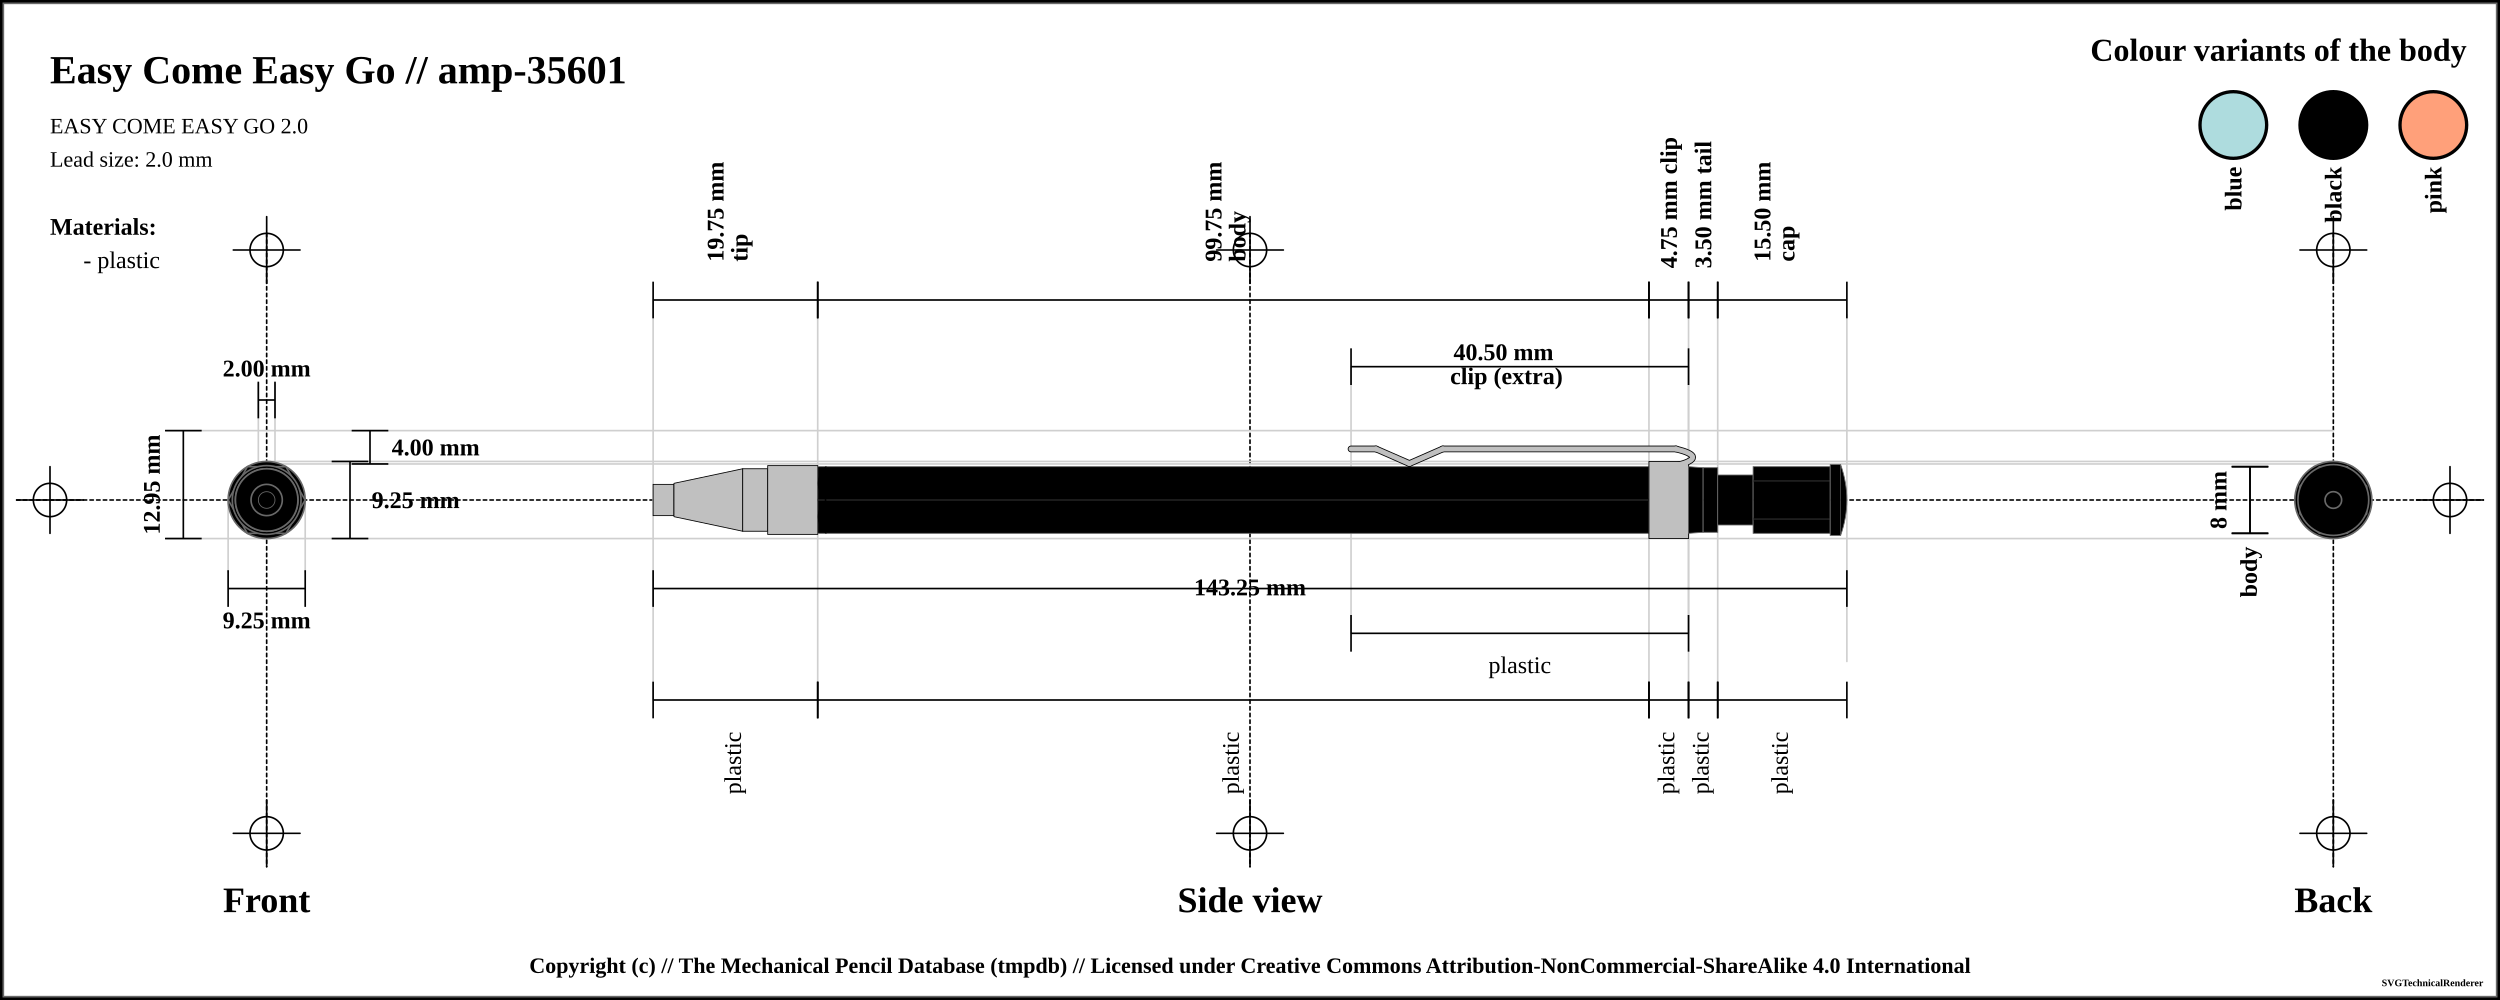
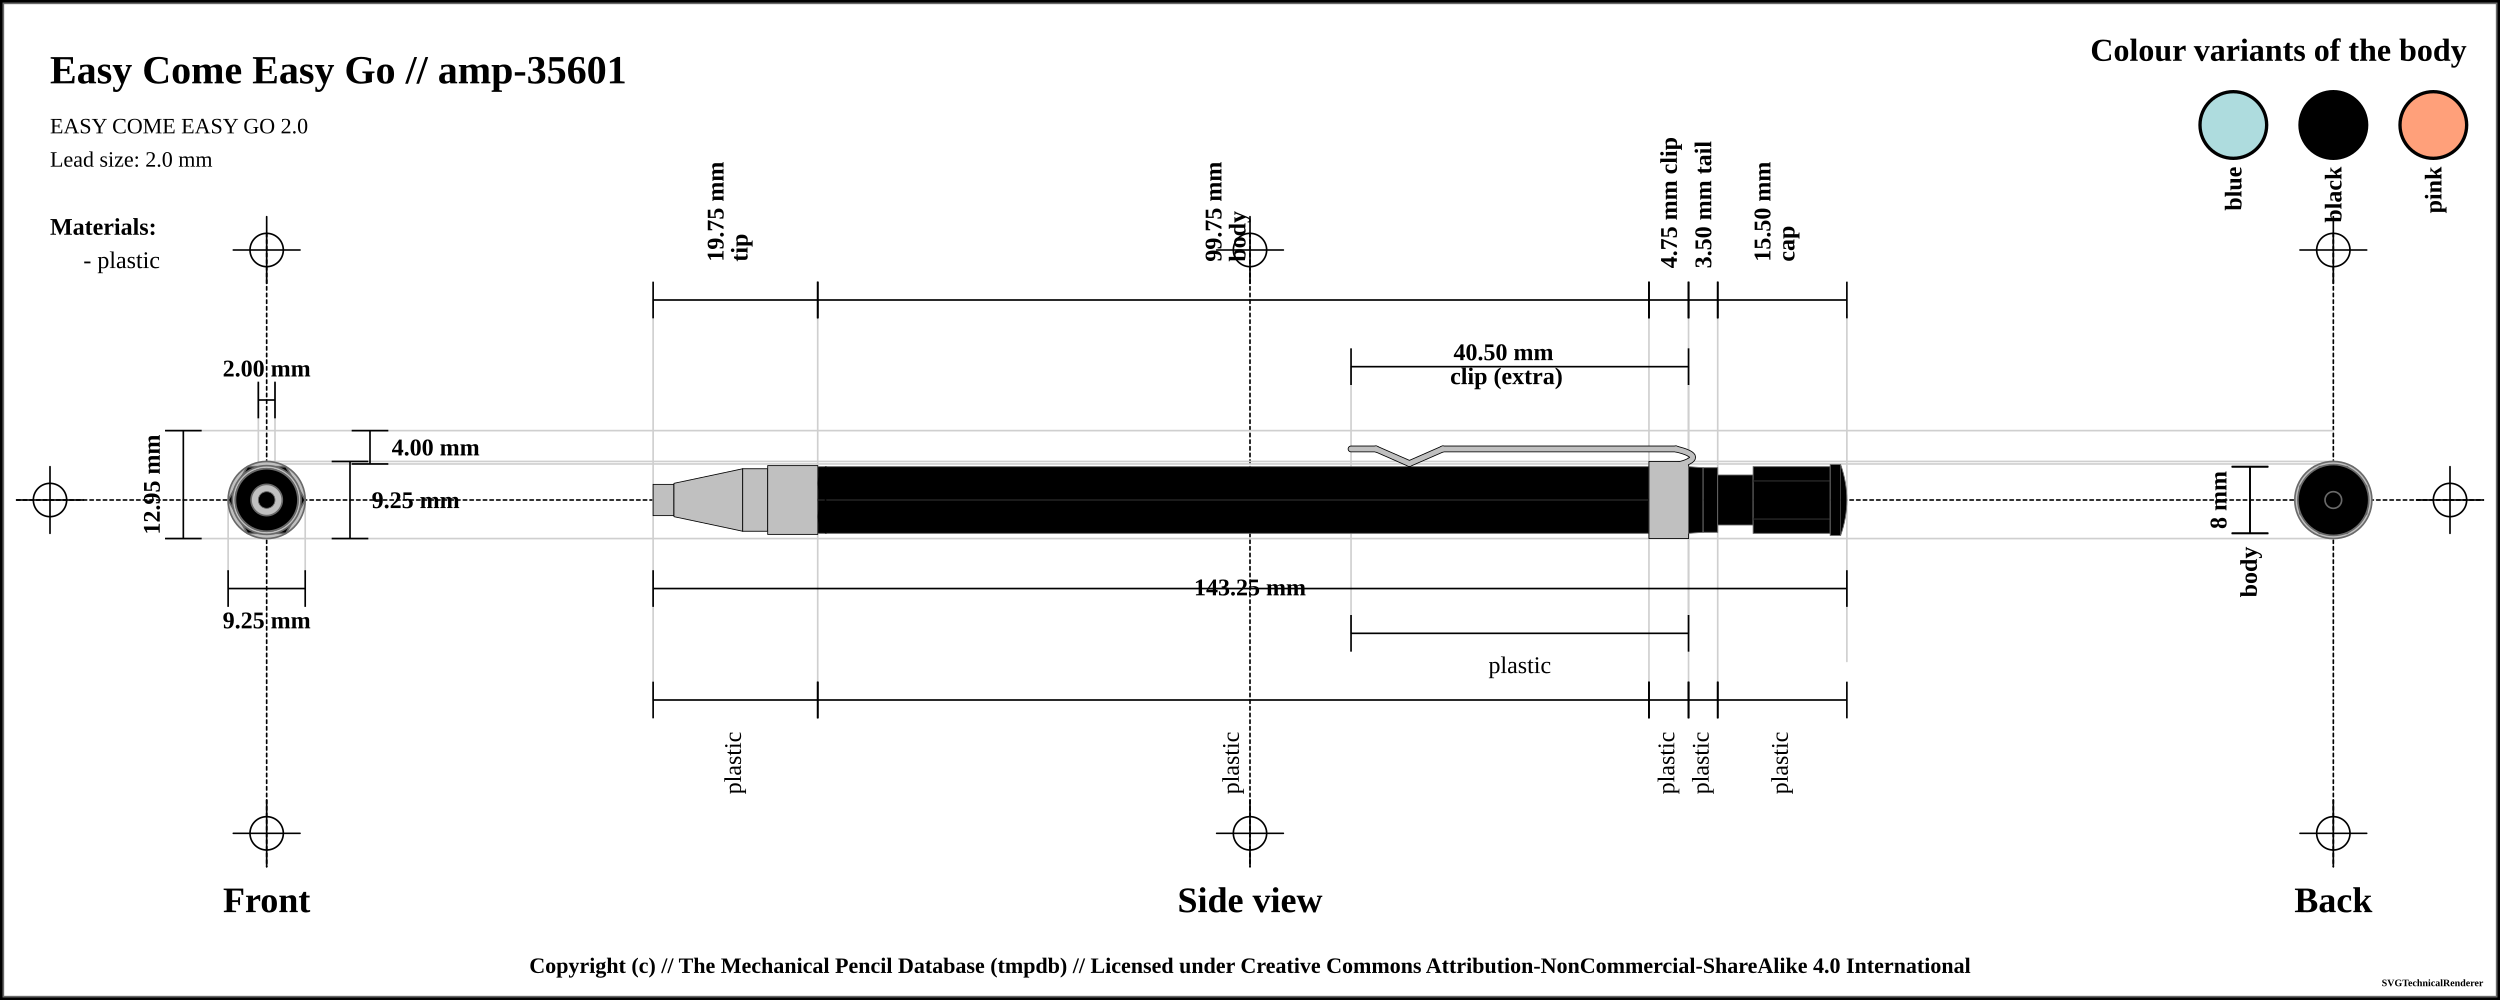
<svg xmlns="http://www.w3.org/2000/svg" width="1500" height="600">
  <pattern id="diagonalHatch" patternUnits="userSpaceOnUse" width="8" height="8">
    <path stroke="dimgray" stroke-linecap="round" stroke-width="1" d="M 4,4 L 8,8" />
    <path stroke="dimgray" stroke-linecap="round" stroke-width="1" d="M 4,4 L 0,8" />
    <path stroke="gray" stroke-linecap="round" stroke-width="1" d="M 4,4 L 8,0" />
    <path stroke="gray" stroke-linecap="round" stroke-width="1" d="M 4,4 L 0,0" />
  </pattern>
  <pattern id="spring" patternUnits="userSpaceOnUse" width="8" height="100">
    <path stroke="dimgray" stroke-linecap="round" stroke-width="2" d="M 0,0 L 8,100" />
    <path stroke="white" stroke-linecap="round" stroke-width="1" d="M 0,0 L 8,100" />
  </pattern>
  <rect x="0" y="0" width="1500" height="600" fill="white" stroke="black" stroke-width="4" />
  <rect x="2" y="2" width="1496" height="596" fill="white" stroke="dimgray" stroke-width="1" />
  <g transform="rotate(0 0 0)">
    <line x1="10" y1="300" x2="1490" y2="300" stroke-linecap="round" stroke="#000000" stroke-dasharray="2" stroke-width="1" />
    <line x1="10" y1="300" x2="50" y2="300" stroke-linecap="round" stroke="#000000" stroke-width="1" />
    <line x1="30" y1="280" x2="30" y2="320" stroke="#000000" stroke-linecap="round" stroke-width="1" />
-     <circle r="10" cx="30" cy="300" fill="none" stroke="#000000" stroke-width="1" />
+     <circle r="10" cx="30" cy="300" fill="white" fill-opacity="0" stroke="#000000" stroke-width="1" />
    <line x1="1450" y1="300" x2="1490" y2="300" stroke-linecap="round" stroke="#000000" stroke-width="1" />
    <line x1="1470" y1="280" x2="1470" y2="320" stroke="#000000" stroke-linecap="round" stroke-width="1" />
-     <circle r="10" cx="1470" cy="300" fill="none" stroke="#000000" stroke-width="1" />
+     <circle r="10" cx="1470" cy="300" fill="white" fill-opacity="0" stroke="#000000" stroke-width="1" />
    <line x1="160" y1="140" x2="160" y2="520" stroke="#000000" stroke-linecap="round" stroke-dasharray="2" stroke-width="1" />
    <line x1="140" y1="150" x2="180" y2="150" stroke-linecap="round" stroke="#000000" stroke-width="1" />
    <line x1="160" y1="130" x2="160" y2="170" stroke="#000000" stroke-linecap="round" stroke-width="1" />
-     <circle r="10" cx="160" cy="150" fill="none" stroke="#000000" stroke-width="1" />
+     <circle r="10" cx="160" cy="150" fill="white" fill-opacity="0" stroke="#000000" stroke-width="1" />
    <line x1="140" y1="500" x2="180" y2="500" stroke-linecap="round" stroke="#000000" stroke-width="1" />
    <line x1="160" y1="480" x2="160" y2="520" stroke="#000000" stroke-linecap="round" stroke-width="1" />
-     <circle r="10" cx="160" cy="500" fill="none" stroke="#000000" stroke-width="1" />
+     <circle r="10" cx="160" cy="500" fill="white" fill-opacity="0" stroke="#000000" stroke-width="1" />
    <line x1="750" y1="140" x2="750" y2="520" stroke="#000000" stroke-linecap="round" stroke-dasharray="2" stroke-width="1" />
    <line x1="730" y1="150" x2="770" y2="150" stroke-linecap="round" stroke="#000000" stroke-width="1" />
    <line x1="750" y1="130" x2="750" y2="170" stroke="#000000" stroke-linecap="round" stroke-width="1" />
-     <circle r="10" cx="750" cy="150" fill="none" stroke="#000000" stroke-width="1" />
+     <circle r="10" cx="750" cy="150" fill="white" fill-opacity="0" stroke="#000000" stroke-width="1" />
    <line x1="730" y1="500" x2="770" y2="500" stroke-linecap="round" stroke="#000000" stroke-width="1" />
    <line x1="750" y1="480" x2="750" y2="520" stroke="#000000" stroke-linecap="round" stroke-width="1" />
-     <circle r="10" cx="750" cy="500" fill="none" stroke="#000000" stroke-width="1" />
+     <circle r="10" cx="750" cy="500" fill="white" fill-opacity="0" stroke="#000000" stroke-width="1" />
    <line x1="1400" y1="140" x2="1400" y2="520" stroke="#000000" stroke-linecap="round" stroke-dasharray="2" stroke-width="1" />
    <line x1="1380" y1="150" x2="1420" y2="150" stroke-linecap="round" stroke="#000000" stroke-width="1" />
    <line x1="1400" y1="130" x2="1400" y2="170" stroke="#000000" stroke-linecap="round" stroke-width="1" />
-     <circle r="10" cx="1400" cy="150" fill="none" stroke="#000000" stroke-width="1" />
+     <circle r="10" cx="1400" cy="150" fill="white" fill-opacity="0" stroke="#000000" stroke-width="1" />
    <line x1="1380" y1="500" x2="1420" y2="500" stroke-linecap="round" stroke="#000000" stroke-width="1" />
    <line x1="1400" y1="480" x2="1400" y2="520" stroke="#000000" stroke-linecap="round" stroke-width="1" />
-     <circle r="10" cx="1400" cy="500" fill="none" stroke="#000000" stroke-width="1" />
+     <circle r="10" cx="1400" cy="500" fill="white" fill-opacity="0" stroke="#000000" stroke-width="1" />
    <text x="30" y="50" font-size="2.0em" font-weight="bold"> Easy Come Easy Go // amp-35601 </text>
    <text x="30" y="80" font-size="1.1em"> EASY COME EASY GO 2.0</text>
    <text x="30" y="100" font-size="1.1em"> Lead size: 2.0 mm</text>
    <text x="1480" y="30" font-size="1.6em" font-weight="bold" text-anchor="end" dominant-baseline="central">Colour variants of the body</text>
    <rect x="1440" y="55" width="40" rx="50%" ry="50%" height="40" stroke="black" stroke-width="2" fill="#FFA07A" />
    <text x="1460" y="100" transform="rotate(-90, 1460, 100)" font-size="1.2em" font-weight="bold" text-anchor="end" dominant-baseline="central">pink</text>
    <rect x="1380" y="55" width="40" rx="50%" ry="50%" height="40" stroke="black" stroke-width="2" fill="#000000" />
    <text x="1400" y="100" transform="rotate(-90, 1400, 100)" font-size="1.2em" font-weight="bold" text-anchor="end" dominant-baseline="central">black</text>
    <rect x="1320" y="55" width="40" rx="50%" ry="50%" height="40" stroke="black" stroke-width="2" fill="#AEDCDE" />
    <text x="1340" y="100" transform="rotate(-90, 1340, 100)" font-size="1.2em" font-weight="bold" text-anchor="end" dominant-baseline="central">blue</text>
    <text x="30" y="136" font-size="1.2em" font-weight="bold" text-anchor="start" dominant-baseline="central">Materials:</text>
    <text x="50" y="156" font-size="1.2em" text-anchor="start" dominant-baseline="central"> - plastic</text>
    <line x1="100" y1="258.375" x2="1400" y2="258.375" stroke-linecap="round" stroke="#cfcfcf" stroke-width="1" />
    <line x1="160" y1="278.375" x2="1400" y2="278.375" stroke-linecap="round" stroke="#cfcfcf" stroke-width="1" />
    <line x1="155" y1="230" x2="155" y2="300" stroke="#cfcfcf" stroke-linecap="round" stroke-width="1" />
    <line x1="165" y1="230" x2="165" y2="300" stroke="#cfcfcf" stroke-linecap="round" stroke-width="1" />
    <line x1="160" y1="276.875" x2="1400" y2="276.875" stroke-linecap="round" stroke="#cfcfcf" stroke-width="1" />
    <line x1="100" y1="323.125" x2="1400" y2="323.125" stroke-linecap="round" stroke="#cfcfcf" stroke-width="1" />
    <line x1="136.875" y1="300" x2="136.875" y2="343.125" stroke="#cfcfcf" stroke-linecap="round" stroke-width="1" />
    <line x1="183.125" y1="300" x2="183.125" y2="343.125" stroke="#cfcfcf" stroke-linecap="round" stroke-width="1" />
    <line x1="391.875" y1="180" x2="391.875" y2="420" stroke="#cfcfcf" stroke-linecap="round" stroke-width="1" />
    <line x1="490.625" y1="180" x2="490.625" y2="420" stroke="#cfcfcf" stroke-linecap="round" stroke-width="1" />
    <line x1="989.375" y1="180" x2="989.375" y2="420" stroke="#cfcfcf" stroke-linecap="round" stroke-width="1" />
    <line x1="810.625" y1="220" x2="810.625" y2="380" stroke="#cfcfcf" stroke-linecap="round" stroke-width="1" />
    <line x1="1013.125" y1="220" x2="1013.125" y2="380" stroke="#cfcfcf" stroke-linecap="round" stroke-width="1" />
    <line x1="1013.125" y1="180" x2="1013.125" y2="420" stroke="#cfcfcf" stroke-linecap="round" stroke-width="1" />
    <line x1="1030.625" y1="180" x2="1030.625" y2="420" stroke="#cfcfcf" stroke-linecap="round" stroke-width="1" />
    <line x1="1108.125" y1="188.875" x2="1108.125" y2="396.875" stroke="#cfcfcf" stroke-linecap="round" stroke-width="1" />
    <text x="160" y="540" font-size="1.8em" font-weight="bold" text-anchor="middle" dominant-baseline="central">Front</text>
    <text x="750" y="540" font-size="1.8em" font-weight="bold" text-anchor="middle" dominant-baseline="central">Side view</text>
    <text x="1400" y="540" font-size="1.8em" font-weight="bold" text-anchor="middle" dominant-baseline="central">Back</text>
    <line x1="155" y1="229" x2="155" y2="251" stroke="black" stroke-width="1" />
    <line x1="155" y1="240" x2="165" y2="240" stroke="black" stroke-width="1" />
    <line x1="165" y1="229" x2="165" y2="251" stroke="black" stroke-width="1" />
    <text x="160" y="221" font-size="1.2em" font-weight="bold" text-anchor="middle" dominant-baseline="central" fill="black">
      <tspan x="160" dy="0">2.00 mm</tspan>
    </text>
    <line x1="211" y1="258.375" x2="233" y2="258.375" stroke="black" stroke-width="1" />
    <line x1="222" y1="258.375" x2="222" y2="278.375" stroke="black" stroke-width="1" />
    <line x1="211" y1="278.375" x2="233" y2="278.375" stroke="black" stroke-width="1" />
    <text x="235" y="268.375" font-size="1.2em" font-weight="bold" text-anchor="start" dominant-baseline="central" fill="black">4.00 mm</text>
    <line x1="199" y1="276.875" x2="221" y2="276.875" stroke="black" stroke-width="1" />
    <line x1="210" y1="276.875" x2="210" y2="323.125" stroke="black" stroke-width="1" />
    <line x1="199" y1="323.125" x2="221" y2="323.125" stroke="black" stroke-width="1" />
    <text x="223" y="300" font-size="1.2em" font-weight="bold" text-anchor="start" dominant-baseline="central" fill="black">9.25 mm</text>
    <line x1="99" y1="258.375" x2="121" y2="258.375" stroke="black" stroke-width="1" />
    <line x1="110" y1="258.375" x2="110" y2="323.125" stroke="black" stroke-width="1" />
    <line x1="99" y1="323.125" x2="121" y2="323.125" stroke="black" stroke-width="1" />
    <text x="91" y="290.75" transform="rotate(-90, 91, 290.75)" font-size="1.2em" font-weight="bold" text-anchor="middle" dominant-baseline="central" fill="black">12.95 mm</text>
    <line x1="136.875" y1="342.125" x2="136.875" y2="364.125" stroke="black" stroke-width="1" />
    <line x1="136.875" y1="353.125" x2="183.125" y2="353.125" stroke="black" stroke-width="1" />
    <line x1="183.125" y1="342.125" x2="183.125" y2="364.125" stroke="black" stroke-width="1" />
    <text x="160" y="372.125" font-size="1.2em" font-weight="bold" text-anchor="middle" dominant-baseline="central" fill="black">
      <tspan x="160" dy="0">9.25 mm</tspan>
    </text>
    <line x1="391.875" y1="169" x2="391.875" y2="191" stroke="black" stroke-width="1" />
    <line x1="391.875" y1="180" x2="490.625" y2="180" stroke="black" stroke-width="1" />
    <line x1="490.625" y1="169" x2="490.625" y2="191" stroke="black" stroke-width="1" />
    <text x="441.25" y="161" font-size="1.2em" transform="rotate(-90, 429.25, 161)" font-weight="bold" text-anchor="start" dominant-baseline="central" fill="black">
      <tspan x="433.25" dy="0">19.75 mm</tspan>
      <tspan x="433.25" dy="1em">tip</tspan>
    </text>
    <line x1="490.625" y1="169" x2="490.625" y2="191" stroke="black" stroke-width="1" />
    <line x1="490.625" y1="180" x2="989.375" y2="180" stroke="black" stroke-width="1" />
    <line x1="989.375" y1="169" x2="989.375" y2="191" stroke="black" stroke-width="1" />
    <text x="740" y="161" font-size="1.2em" transform="rotate(-90, 728, 161)" font-weight="bold" text-anchor="start" dominant-baseline="central" fill="black">
      <tspan x="732" dy="0">99.75 mm</tspan>
      <tspan x="732" dy="1em">body</tspan>
    </text>
    <line x1="989.375" y1="169" x2="989.375" y2="191" stroke="black" stroke-width="1" />
    <line x1="989.375" y1="180" x2="1013.125" y2="180" stroke="black" stroke-width="1" />
    <line x1="1013.125" y1="169" x2="1013.125" y2="191" stroke="black" stroke-width="1" />
    <text x="1001.25" y="161" font-size="1.2em" transform="rotate(-90, 1001.25, 161)" font-weight="bold" text-anchor="start" dominant-baseline="central" fill="black">
      <tspan x="1001.25" dy="0">4.75 mm clip</tspan>
    </text>
    <line x1="810.625" y1="209" x2="810.625" y2="231" stroke="black" stroke-width="1" />
    <line x1="810.625" y1="220" x2="1013.125" y2="220" stroke="black" stroke-width="1" />
    <line x1="1013.125" y1="209" x2="1013.125" y2="231" stroke="black" stroke-width="1" />
    <text x="911.875" y="212" font-weight="bold" font-size="1.2em" text-anchor="middle" dominant-baseline="middle" fill="black">
      <tspan x="903.875" dy="0">40.50 mm</tspan>
      <tspan x="903.875" dy="1em">clip (extra)</tspan>
    </text>
    <line x1="1013.125" y1="169" x2="1013.125" y2="191" stroke="black" stroke-width="1" />
    <line x1="1013.125" y1="180" x2="1030.625" y2="180" stroke="black" stroke-width="1" />
    <line x1="1030.625" y1="169" x2="1030.625" y2="191" stroke="black" stroke-width="1" />
    <text x="1021.875" y="161" font-size="1.2em" transform="rotate(-90, 1021.875, 161)" font-weight="bold" text-anchor="start" dominant-baseline="central" fill="black">
      <tspan x="1021.875" dy="0">3.50 mm tail</tspan>
    </text>
    <line x1="1030.625" y1="169" x2="1030.625" y2="191" stroke="black" stroke-width="1" />
    <line x1="1030.625" y1="180" x2="1108.125" y2="180" stroke="black" stroke-width="1" />
    <line x1="1108.125" y1="169" x2="1108.125" y2="191" stroke="black" stroke-width="1" />
    <text x="1069.375" y="161" font-size="1.2em" transform="rotate(-90, 1057.375, 161)" font-weight="bold" text-anchor="start" dominant-baseline="central" fill="black">
      <tspan x="1061.375" dy="0">15.50 mm</tspan>
      <tspan x="1061.375" dy="1em">cap</tspan>
    </text>
    <line x1="391.875" y1="342.125" x2="391.875" y2="364.125" stroke="black" stroke-width="1" />
    <line x1="391.875" y1="353.125" x2="1108.125" y2="353.125" stroke="black" stroke-width="1" />
    <line x1="1108.125" y1="342.125" x2="1108.125" y2="364.125" stroke="black" stroke-width="1" />
    <text x="750" y="353.125" font-weight="bold" font-size="1.2em" text-anchor="middle" dominant-baseline="middle" fill="black">
      <tspan x="750" dy="0">143.25 mm</tspan>
    </text>
    <line x1="391.875" y1="409" x2="391.875" y2="431" stroke="black" stroke-width="1" />
    <line x1="391.875" y1="420" x2="490.625" y2="420" stroke="black" stroke-width="1" />
    <line x1="490.625" y1="409" x2="490.625" y2="431" stroke="black" stroke-width="1" />
    <text x="441.25" y="439" font-size="1.2em" transform="rotate(-90, 441.25, 439)" text-anchor="end" dominant-baseline="middle" fill="black">
      <tspan x="441.25" dy="0">plastic</tspan>
    </text>
    <line x1="490.625" y1="409" x2="490.625" y2="431" stroke="black" stroke-width="1" />
    <line x1="490.625" y1="420" x2="989.375" y2="420" stroke="black" stroke-width="1" />
    <line x1="989.375" y1="409" x2="989.375" y2="431" stroke="black" stroke-width="1" />
    <text x="740" y="439" font-size="1.2em" transform="rotate(-90, 740, 439)" text-anchor="end" dominant-baseline="middle" fill="black">
      <tspan x="740" dy="0">plastic</tspan>
    </text>
    <line x1="810.625" y1="369" x2="810.625" y2="391" stroke="black" stroke-width="1" />
    <line x1="810.625" y1="380" x2="1013.125" y2="380" stroke="black" stroke-width="1" />
    <line x1="1013.125" y1="369" x2="1013.125" y2="391" stroke="black" stroke-width="1" />
    <text x="911.875" y="399" font-size="1.2em" text-anchor="middle" dominant-baseline="central" fill="black">
      <tspan x="911.875" dy="0">plastic</tspan>
    </text>
    <line x1="989.375" y1="409" x2="989.375" y2="431" stroke="black" stroke-width="1" />
    <line x1="989.375" y1="420" x2="1013.125" y2="420" stroke="black" stroke-width="1" />
    <line x1="1013.125" y1="409" x2="1013.125" y2="431" stroke="black" stroke-width="1" />
    <text x="1001.25" y="439" font-size="1.2em" transform="rotate(-90, 1001.25, 439)" text-anchor="end" dominant-baseline="middle" fill="black">
      <tspan x="1001.25" dy="0">plastic</tspan>
    </text>
    <line x1="1013.125" y1="409" x2="1013.125" y2="431" stroke="black" stroke-width="1" />
    <line x1="1013.125" y1="420" x2="1030.625" y2="420" stroke="black" stroke-width="1" />
    <line x1="1030.625" y1="409" x2="1030.625" y2="431" stroke="black" stroke-width="1" />
    <text x="1021.875" y="439" font-size="1.2em" transform="rotate(-90, 1021.875, 439)" text-anchor="end" dominant-baseline="middle" fill="black">
      <tspan x="1021.875" dy="0">plastic</tspan>
    </text>
    <line x1="1030.625" y1="409" x2="1030.625" y2="431" stroke="black" stroke-width="1" />
    <line x1="1030.625" y1="420" x2="1108.125" y2="420" stroke="black" stroke-width="1" />
    <line x1="1108.125" y1="409" x2="1108.125" y2="431" stroke="black" stroke-width="1" />
    <text x="1069.375" y="439" font-size="1.2em" transform="rotate(-90, 1069.375, 439)" text-anchor="end" dominant-baseline="middle" fill="black">
      <tspan x="1069.375" dy="0">plastic</tspan>
    </text>
    <line x1="1339" y1="280" x2="1361" y2="280" stroke="black" stroke-width="1" />
    <line x1="1350" y1="280" x2="1350" y2="320" stroke="black" stroke-width="1" />
    <line x1="1339" y1="320" x2="1361" y2="320" stroke="black" stroke-width="1" />
    <text x="1331" y="300" transform="rotate(-90, 1331, 300)" font-size="1.2em" font-weight="bold" text-anchor="middle" dominant-baseline="central" fill="black">8 mm</text>
    <line x1="1339" y1="280" x2="1361" y2="280" stroke="black" stroke-width="1" />
    <line x1="1350" y1="280" x2="1350" y2="320" stroke="black" stroke-width="1" />
    <line x1="1339" y1="320" x2="1361" y2="320" stroke="black" stroke-width="1" />
    <text x="1350" y="328" transform="rotate(-90, 1350, 328)" font-weight="bold" font-size="1.2em" text-anchor="end" dominant-baseline="middle" fill="black">body</text>
    <rect x="391.875" y="290.625" width="12.5" height="18.75" rx="0" ry="0" stroke-width="0.5" stroke="black" fill="silver" fill-opacity="1" />
    <path d="M404.375 290 L445.625 281.25 L445.625 318.75 L404.375 310 Z" stroke-width="0.5" stroke="black" stroke-linejoin="round" fill="silver" fill-opacity="1" />
    <rect x="445.625" y="281.25" width="15" height="37.5" rx="0" ry="0" stroke-width="0.5" stroke="black" fill="silver" fill-opacity="1" />
    <rect x="460.625" y="279.375" width="30" height="41.25" rx="0" ry="0" stroke-width="0.5" stroke="black" fill="silver" fill-opacity="1" />
    <rect x="490.625" y="280" width="498.75" height="40" rx="0" ry="0" stroke-width="0.5" stroke="dimgray" fill="#000000" fill-opacity="1" />
    <line x1="490.625" y1="300" x2="989.375" y2="300" stroke-width="1.5" stroke="black" fill="none" stroke-opacity="0.5" />
    <line x1="490.625" y1="300" x2="989.375" y2="300" stroke-width="0.5" stroke="gray" fill="none" stroke-opacity="0.5" />
    <line x1="810.625" y1="269.375" x2="825.625" y2="269.375" stroke-width="4" stroke="black" fill="dimgray" stroke-linecap="round" />
    <line x1="825.625" y1="269.375" x2="845.625" y2="278.125" stroke-width="4" stroke="black" fill="dimgray" stroke-linecap="round" />
    <line x1="845.625" y1="278.125" x2="865.625" y2="269.375" stroke-width="4" stroke="black" fill="dimgray" stroke-linecap="round" />
    <line x1="865.625" y1="269.375" x2="1005.625" y2="269.375" stroke-width="4" stroke="black" fill="dimgray" stroke-linecap="round" />
    <path d="M1005.625 269.375 Q1025.625 274.375 1005.625 279.375" stroke-width="4" stroke="black" fill="none" stroke-linecap="round" />
    <rect x="989.375" y="276.875" width="23.75" height="46.25" rx="0" ry="0" stroke-width="0.5" stroke="black" fill="silver" fill-opacity="1" />
    <line x1="810.625" y1="269.375" x2="825.625" y2="269.375" stroke-width="3" stroke="silver" fill="silver" stroke-linecap="round" />
    <line x1="825.625" y1="269.375" x2="845.625" y2="278.125" stroke-width="3" stroke="silver" fill="silver" stroke-linecap="round" />
    <line x1="845.625" y1="278.125" x2="865.625" y2="269.375" stroke-width="3" stroke="silver" fill="silver" stroke-linecap="round" />
    <line x1="865.625" y1="269.375" x2="1005.625" y2="269.375" stroke-width="3" stroke="silver" fill="silver" stroke-linecap="round" />
    <path d="M1005.625 269.375 Q1025.625 274.375 1005.625 279.375" stroke-width="3" stroke="silver" fill="none" stroke-linecap="round" />
    <path d="M1013.125 280 L1021.875 280.625 L1021.875 319.375 L1013.125 320 Z" stroke-width="0.5" stroke="dimgray" stroke-linejoin="round" fill="#000000" fill-opacity="1" />
    <rect x="1021.875" y="280.625" width="8.75" height="38.75" rx="0" ry="0" stroke-width="0.5" stroke="dimgray" fill="#000000" fill-opacity="1" />
    <rect x="1030.625" y="285" width="21.25" height="30" rx="0" ry="0" stroke-width="0.5" stroke="dimgray" fill="#000000" fill-opacity="1" />
    <rect x="1051.875" y="280" width="46.25" height="40" rx="0" ry="0" stroke-width="0.5" stroke="dimgray" fill="#000000" fill-opacity="1" />
    <line x1="1051.875" y1="288.571" x2="1098.125" y2="288.571" stroke-width="1.5" stroke="black" fill="none" stroke-opacity="0.5" />
    <line x1="1051.875" y1="288.571" x2="1098.125" y2="288.571" stroke-width="0.5" stroke="gray" fill="none" stroke-opacity="0.5" />
    <line x1="1051.875" y1="311.429" x2="1098.125" y2="311.429" stroke-width="1.5" stroke="black" fill="none" stroke-opacity="0.5" />
    <line x1="1051.875" y1="311.429" x2="1098.125" y2="311.429" stroke-width="0.5" stroke="gray" fill="none" stroke-opacity="0.5" />
    <rect x="1098.125" y="278.75" width="6.25" height="42.5" rx="0" ry="0" stroke-width="0.5" stroke="dimgray" fill="#000000" fill-opacity="1" />
    <path d="M1104.375 278.75 Q1111.875 300 1104.375 321.25" stroke-width="0.5" stroke="dimgray" stroke-linejoin="round" fill="#000000" fill-opacity="1" />
    <path d="M 495.625 280 C 489.375 285, 489.375 295, 495.625 300" stroke-width="0.5" stroke="black" stroke-linecap="round" fill="#000000" />
    <path d="M 495.625 320 C 489.375 315, 489.375 305, 495.625 300" stroke-width="0.5" stroke="black" stroke-linecap="round" fill="#000000" />
-     <circle r="21.25" cx="160" cy="300" fill="[object Object]" stroke="dimgray" stroke-width="1" />
+     <circle r="21.25" cx="160" cy="300" fill="#000000" fill-opacity="1" stroke="dimgray" stroke-width="1" />
    <polygon points="151.716,280 168.284,280 180,291.716 180,308.284 168.284,320 151.716,320 140,308.284 140,291.716 " stroke="dimgray" stroke-width="1" fill="[object Object]" />
-     <circle r="15" cx="160" cy="300" fill="[object Object]" stroke="dimgray" stroke-width="1" />
-     <circle r="19.375" cx="160" cy="300" fill="[object Object]" stroke="dimgray" stroke-width="1" />
+     <circle r="15" cx="160" cy="300" fill="#000000" fill-opacity="1" stroke="dimgray" stroke-width="1" />
+     <circle r="19.375" cx="160" cy="300" fill="#000000" fill-opacity="1" stroke="dimgray" stroke-width="1" />
    <circle r="20" cx="160" cy="300" stroke="dimgray" stroke-width="1" fill="[object Object]" />
    <circle r="19.375" cx="160" cy="300" stroke="dimgray" stroke-width="1" fill="[object Object]" />
-     <circle r="23.125" cx="160" cy="300" fill="[object Object]" stroke="dimgray" stroke-width="1" />
+     <circle r="23.125" cx="160" cy="300" fill="silver" fill-opacity="1" stroke="dimgray" stroke-width="1" />
    <polygon points="148.453,280 171.547,280 183.094,300 171.547,320 148.453,320 136.906,300 " stroke="dimgray" stroke-width="1" fill="[object Object]" />
-     <circle r="20.625" cx="160" cy="300" fill="[object Object]" stroke="dimgray" stroke-width="1" />
-     <circle r="18.75" cx="160" cy="300" fill="[object Object]" stroke="dimgray" stroke-width="1" />
+     <circle r="20.625" cx="160" cy="300" fill="silver" fill-opacity="1" stroke="dimgray" stroke-width="1" />
+     <circle r="18.75" cx="160" cy="300" fill="silver" fill-opacity="1" stroke="dimgray" stroke-width="1" />
    <circle r="10" cx="160" cy="300" stroke="dimgray" stroke-width="1" fill="[object Object]" />
    <circle r="18.75" cx="160" cy="300" stroke="dimgray" stroke-width="1" fill="[object Object]" />
-     <circle r="9.375" cx="160" cy="300" fill="[object Object]" stroke="dimgray" stroke-width="1" />
-     <circle r="5" cx="160" cy="300" fill="black" stroke="dimgray" stroke-width="0.5" />
-     <circle r="9.375" cx="1400" cy="300" fill="[object Object]" stroke="dimgray" stroke-width="1" />
+     <circle r="9.375" cx="160" cy="300" fill="silver" fill-opacity="1" stroke="dimgray" stroke-width="1" />
+     <circle r="5" cx="160" cy="300" fill="#000000" fill-opacity="1" stroke="dimgray" stroke-width="0.5" />
+     <circle r="9.375" cx="1400" cy="300" fill="silver" fill-opacity="1" stroke="dimgray" stroke-width="1" />
    <circle r="10" cx="1400" cy="300" stroke="dimgray" stroke-width="1" fill="[object Object]" />
    <circle r="18.75" cx="1400" cy="300" stroke="dimgray" stroke-width="1" fill="[object Object]" />
-     <circle r="18.75" cx="1400" cy="300" fill="[object Object]" stroke="dimgray" stroke-width="1" />
-     <circle r="20.625" cx="1400" cy="300" fill="[object Object]" stroke="dimgray" stroke-width="1" />
+     <circle r="18.75" cx="1400" cy="300" fill="silver" fill-opacity="1" stroke="dimgray" stroke-width="1" />
+     <circle r="20.625" cx="1400" cy="300" fill="silver" fill-opacity="1" stroke="dimgray" stroke-width="1" />
    <polygon points="1388.453,280 1411.547,280 1423.094,300 1411.547,320 1388.453,320 1376.906,300 " stroke="dimgray" stroke-width="1" fill="[object Object]" />
-     <circle r="23.125" cx="1400" cy="300" fill="[object Object]" stroke="dimgray" stroke-width="1" />
+     <circle r="23.125" cx="1400" cy="300" fill="silver" fill-opacity="1" stroke="dimgray" stroke-width="1" />
    <circle r="20" cx="1400" cy="300" stroke="dimgray" stroke-width="1" fill="[object Object]" />
    <circle r="19.375" cx="1400" cy="300" stroke="dimgray" stroke-width="1" fill="[object Object]" />
-     <circle r="19.375" cx="1400" cy="300" fill="[object Object]" stroke="dimgray" stroke-width="1" />
-     <circle r="15" cx="1400" cy="300" fill="[object Object]" stroke="dimgray" stroke-width="1" />
+     <circle r="19.375" cx="1400" cy="300" fill="#000000" fill-opacity="1" stroke="dimgray" stroke-width="1" />
+     <circle r="15" cx="1400" cy="300" fill="#000000" fill-opacity="1" stroke="dimgray" stroke-width="1" />
    <polygon points="1391.716,280 1408.284,280 1420,291.716 1420,308.284 1408.284,320 1391.716,320 1380,308.284 1380,291.716 " stroke="dimgray" stroke-width="1" fill="[object Object]" />
-     <circle r="21.25" cx="1400" cy="300" fill="[object Object]" stroke="dimgray" stroke-width="1" />
-     <circle r="5" cx="1400" cy="300" fill="black" stroke="dimgray" stroke-width="1" />
+     <circle r="21.25" cx="1400" cy="300" fill="#000000" fill-opacity="1" stroke="dimgray" stroke-width="1" />
+     <circle r="5" cx="1400" cy="300" fill="#000000" fill-opacity="1" stroke="dimgray" stroke-width="1" />
  </g>
  <text x="50%" y="580" font-size="1.1em" font-weight="bold" text-anchor="middle" dominant-baseline="middle">Copyright (c) // The Mechanical Pencil Database (tmpdb) // Licensed under Creative Commons Attribution-NonCommercial-ShareAlike 4.0 International</text>
  <text x="1490" y="590" font-size="0.5em" font-weight="bold" text-anchor="end" dominant-baseline="middle">SVGTechnicalRenderer</text>
</svg>
